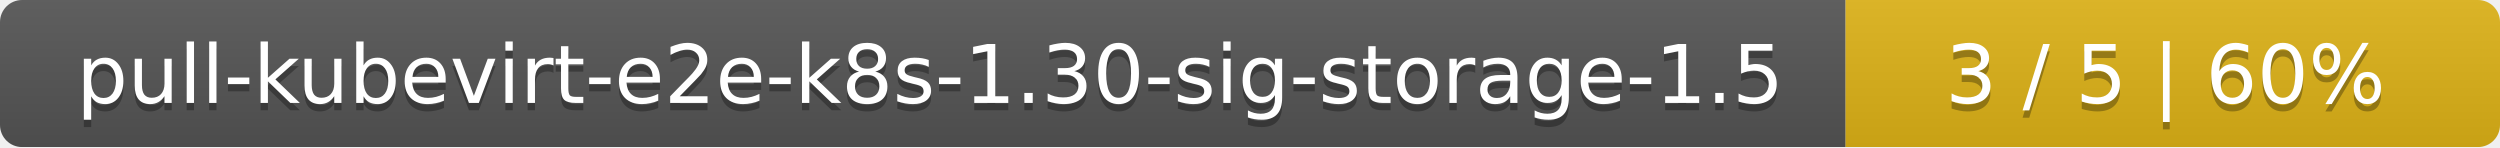
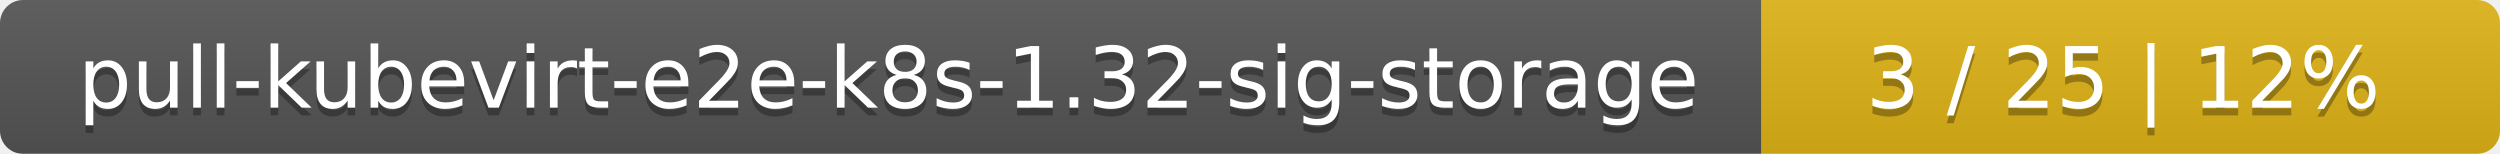
- <svg xmlns="http://www.w3.org/2000/svg" width="340" height="20">
+ <svg xmlns="http://www.w3.org/2000/svg" width="325" height="20">
  <linearGradient id="smooth" x2="0" y2="100%">
    <stop offset="0" stop-color="#bbb" stop-opacity=".1" />
    <stop offset="1" stop-opacity=".1" />
  </linearGradient>
  <mask id="round">
-     <rect width="340" height="20" rx="3" fill="#fff" />
+     <rect width="325" height="20" rx="3" fill="#fff" />
  </mask>
  <g mask="url(#round)">
-     <rect width="251" height="20" fill="#555" />
-     <rect x="251" width="89" height="20" fill="#dfb317" />
-     <rect width="340" height="20" fill="url(#smooth)" />
+     <rect width="229" height="20" fill="#555" />
+     <rect x="229" width="96" height="20" fill="#dfb317" />
+     <rect width="325" height="20" fill="url(#smooth)" />
  </g>
  <g fill="#fff" text-anchor="middle" font-family="DejaVu Sans,Verdana,Geneva,sans-serif" font-size="11">
-     <text x="126.5" y="15" fill="#010101" fill-opacity=".3">pull-kubevirt-e2e-k8s-1.30-sig-storage-1.5</text>
-     <text x="126.5" y="14">pull-kubevirt-e2e-k8s-1.30-sig-storage-1.5</text>
-     <text x="294.5" y="15" fill="#010101" fill-opacity=".3">3 / 5    |    60%</text>
-     <text x="294.5" y="14">3 / 5    |    60%</text>
+     <text x="115.5" y="15" fill="#010101" fill-opacity=".3">pull-kubevirt-e2e-k8s-1.32-sig-storage</text>
+     <text x="115.5" y="14">pull-kubevirt-e2e-k8s-1.32-sig-storage</text>
+     <text x="276" y="15" fill="#010101" fill-opacity=".3">3 / 25    |    12%</text>
+     <text x="276" y="14">3 / 25    |    12%</text>
  </g>
</svg>
